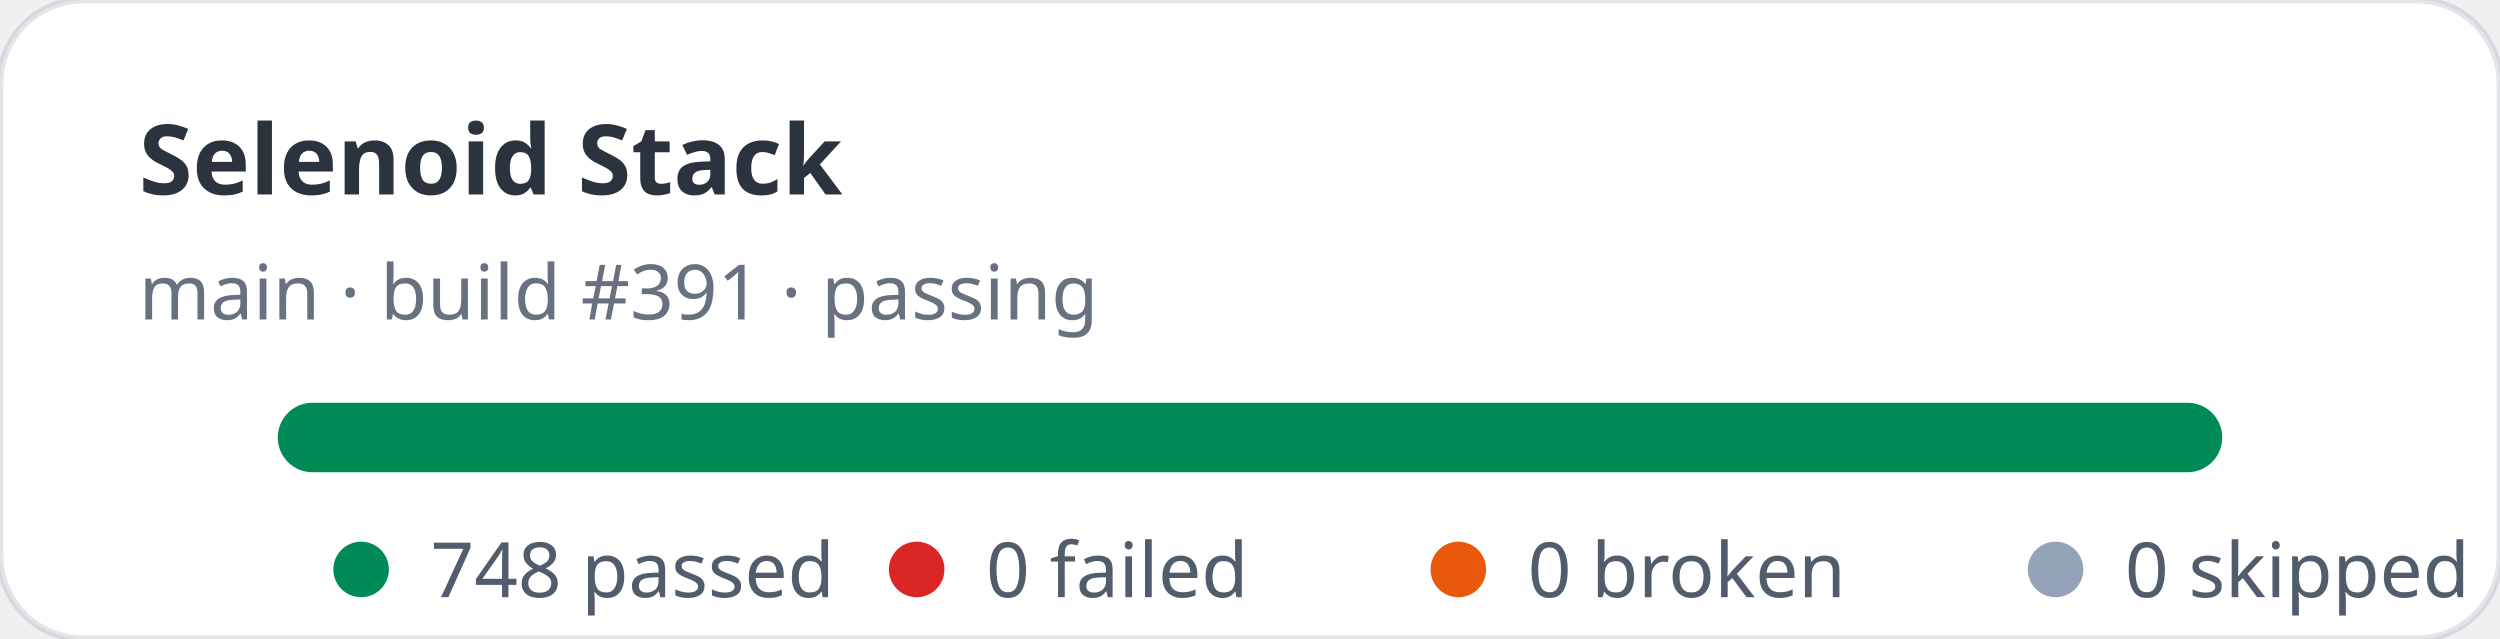
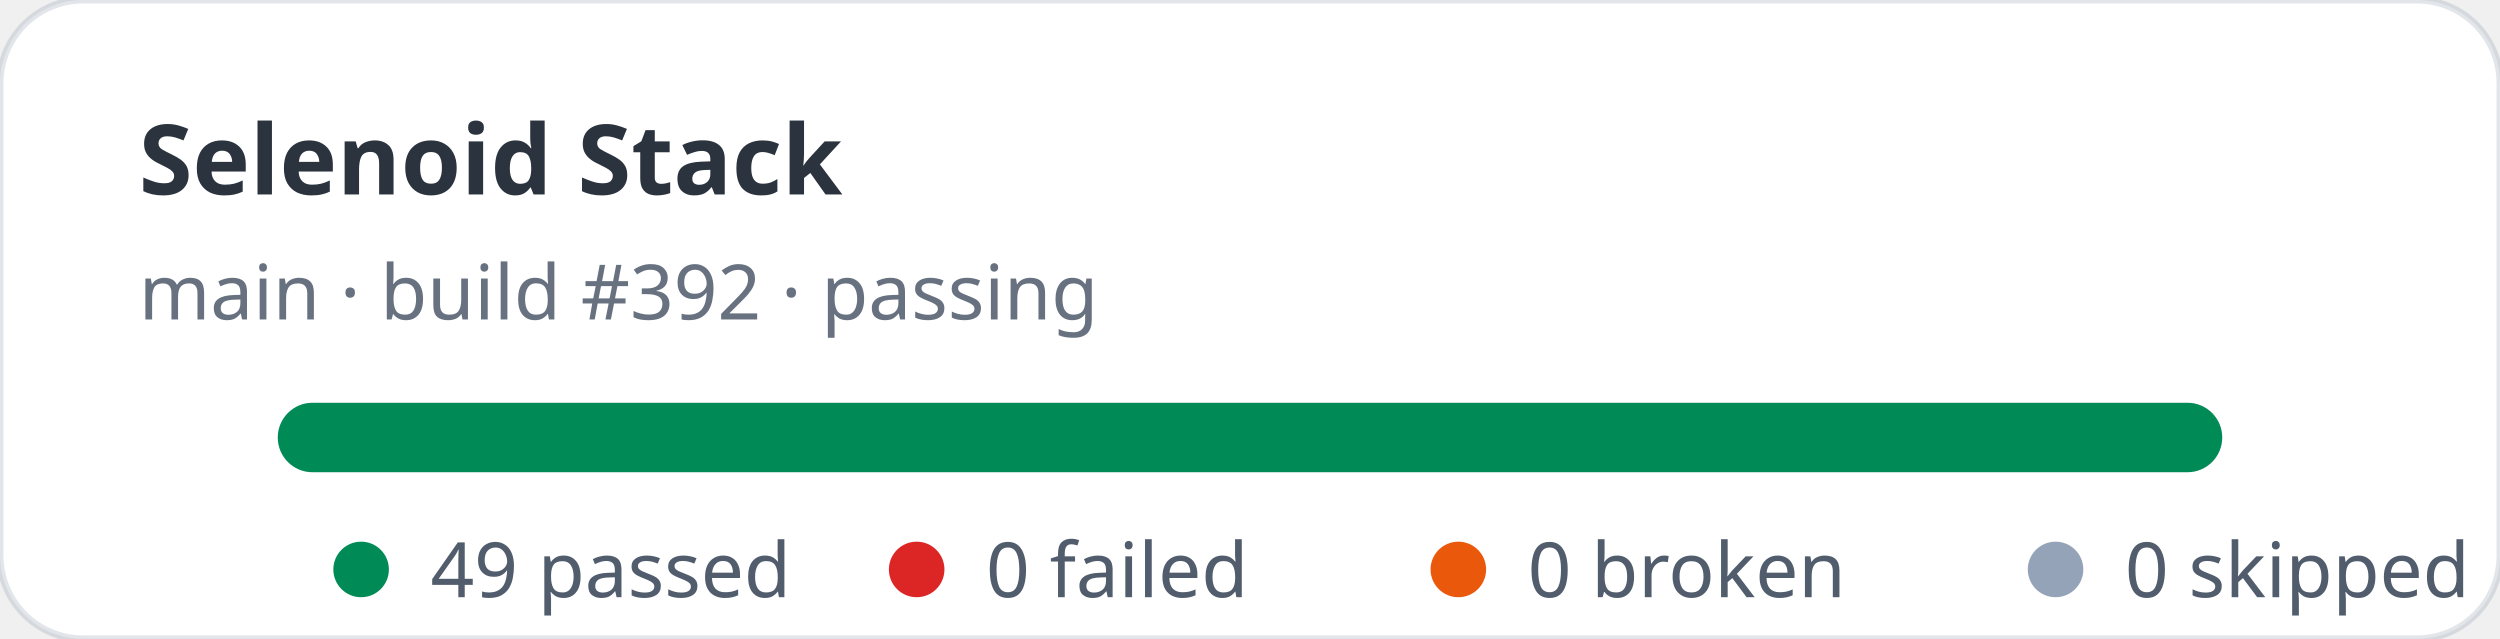
- <svg xmlns="http://www.w3.org/2000/svg" width="360" height="92" viewBox="0 0 360 92" role="img" aria-label="Selenoid Stack stats: 748 passed, 0 failed">
+ <svg xmlns="http://www.w3.org/2000/svg" width="360" height="92" viewBox="0 0 360 92" role="img" aria-label="Selenoid Stack stats: 49 passed, 0 failed">
  <rect width="360" height="92" rx="12" fill="#ffffff" stroke="rgba(11,48,86,0.12)" />
  <text x="20" y="28" fill="rgba(1,10,24,0.83)" font-family="ui-sans-serif,system-ui,sans-serif" font-size="14" font-weight="700">Selenoid Stack</text>
-   <text x="20" y="46" fill="rgba(2,19,44,0.6)" font-family="ui-sans-serif,system-ui,sans-serif" font-size="11">main · build #391 · passing</text>
+   <text x="20" y="46" fill="rgba(2,19,44,0.6)" font-family="ui-sans-serif,system-ui,sans-serif" font-size="11">main · build #392 · passing</text>
  <rect x="40" y="58" width="280" height="10" rx="5" fill="#e2e8f0" />
  <rect x="40" y="58" width="280" height="10" rx="5" fill="#008a56" />
  <g font-family="ui-sans-serif,system-ui,sans-serif" font-size="11" fill="rgba(1,18,40,0.68)">
    <circle cx="52" cy="82" r="4" fill="#008a56" />
-     <text x="62" y="86">748 passed</text>
+     <text x="62" y="86">49 passed</text>
    <circle cx="132" cy="82" r="4" fill="#dc2626" />
    <text x="142" y="86">0 failed</text>
    <circle cx="210" cy="82" r="4" fill="#ea580c" />
    <text x="220" y="86">0 broken</text>
    <circle cx="296" cy="82" r="4" fill="#94a3b8" />
    <text x="306" y="86">0 skipped</text>
  </g>
</svg>
